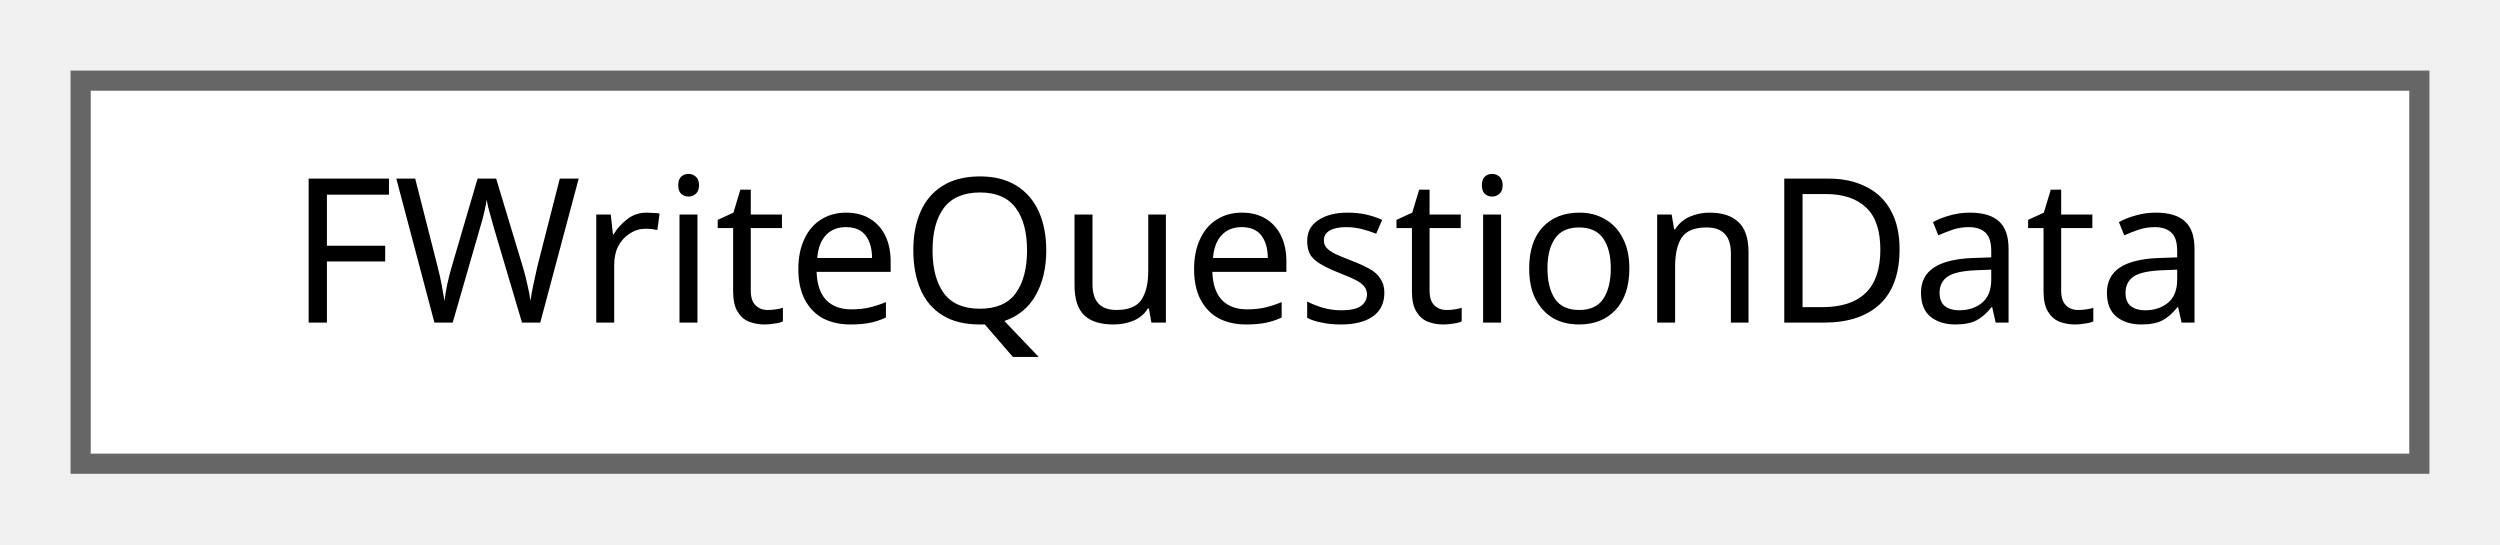
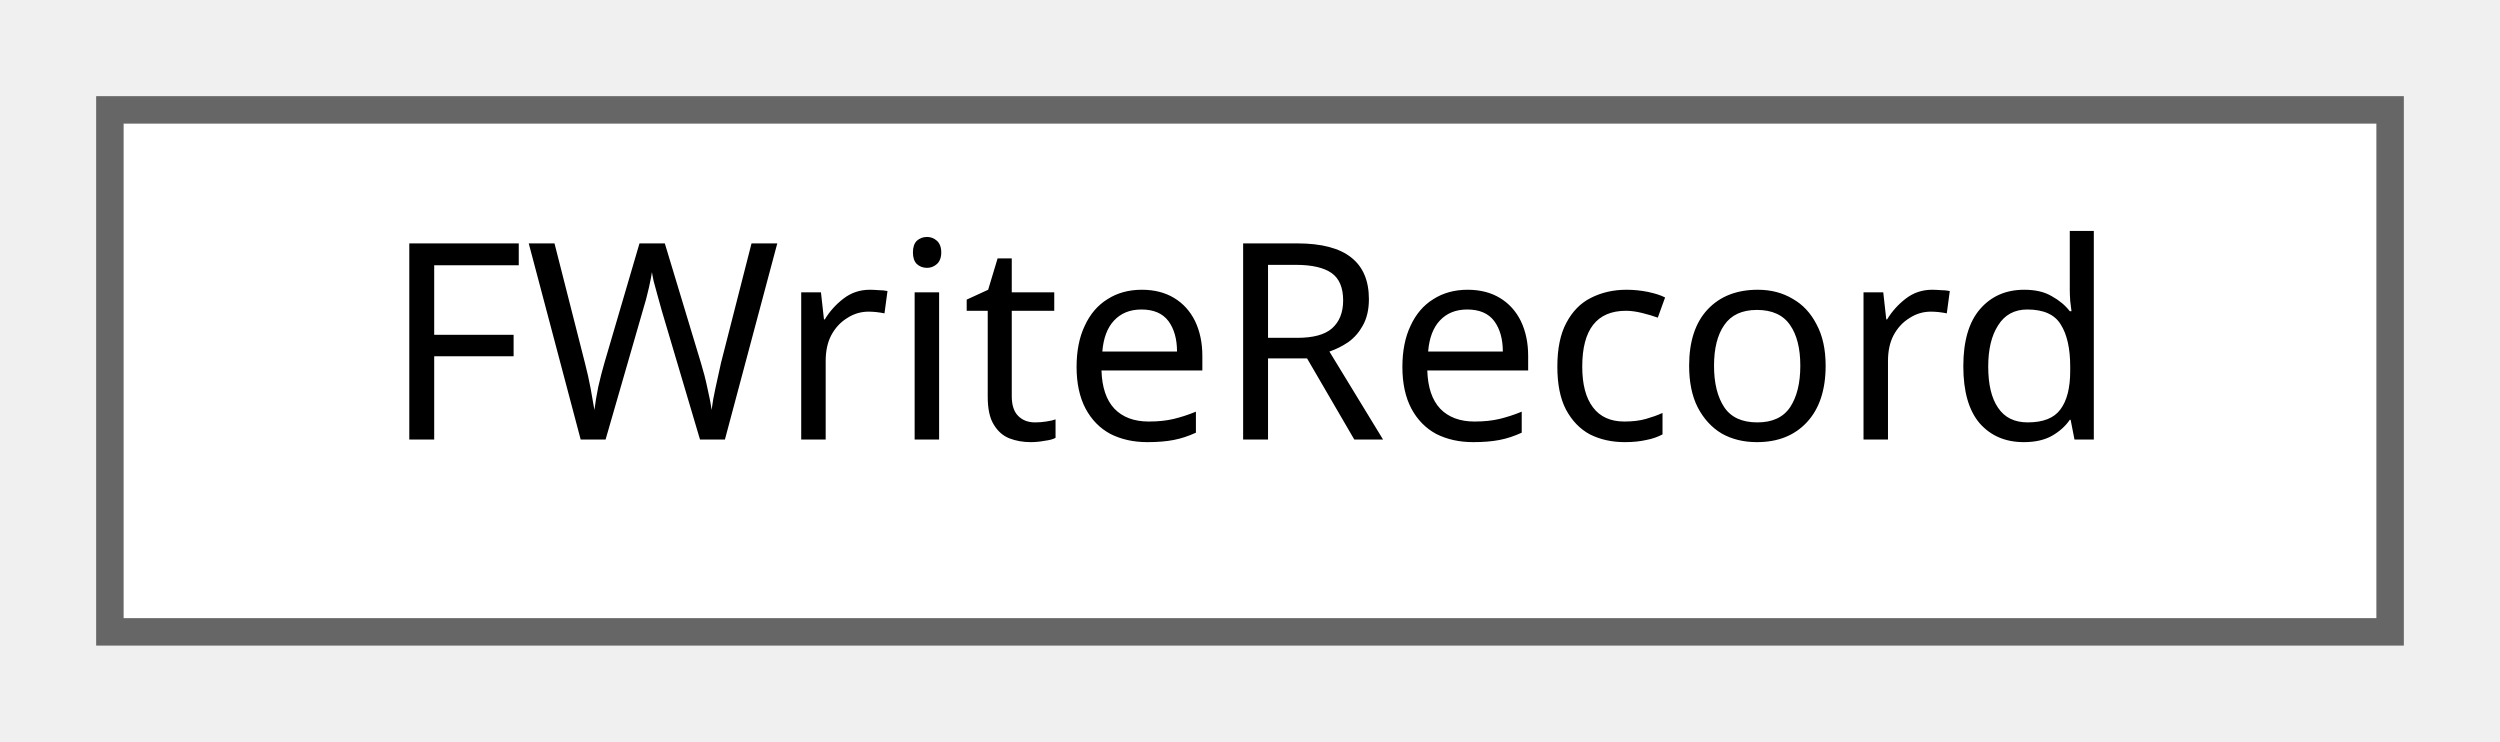
- <svg xmlns="http://www.w3.org/2000/svg" xmlns:xlink="http://www.w3.org/1999/xlink" width="124pt" height="27pt" viewBox="0.00 0.00 124.00 27.00">
+ <svg xmlns="http://www.w3.org/2000/svg" xmlns:xlink="http://www.w3.org/1999/xlink" width="91pt" height="27pt" viewBox="0.00 0.00 91.00 27.00">
  <g id="graph0" class="graph" transform="scale(1 1) rotate(0) translate(4 23)">
    <g id="Node000000" class="node">
      <g id="a_Node000000">
-         <a xlink:href="structFWriteQuestionData.html" target="_top" xlink:title="Write 질문 및 정답 구조체입니다.">
-           <polygon fill="white" stroke="#666666" points="116,-19 0,-19 0,0 116,0 116,-19" />
-           <text text-anchor="middle" x="58" y="-7" font-family="Malgun Gothic" font-size="10.00">FWriteQuestionData</text>
+         <a xlink:href="structFWriteRecord.html" target="_top" xlink:title=" ">
+           <polygon fill="white" stroke="#666666" points="83,-19 0,-19 0,0 83,0 83,-19" />
+           <text text-anchor="middle" x="41.5" y="-7" font-family="Malgun Gothic" font-size="10.00">FWriteRecord</text>
        </a>
      </g>
    </g>
  </g>
</svg>
